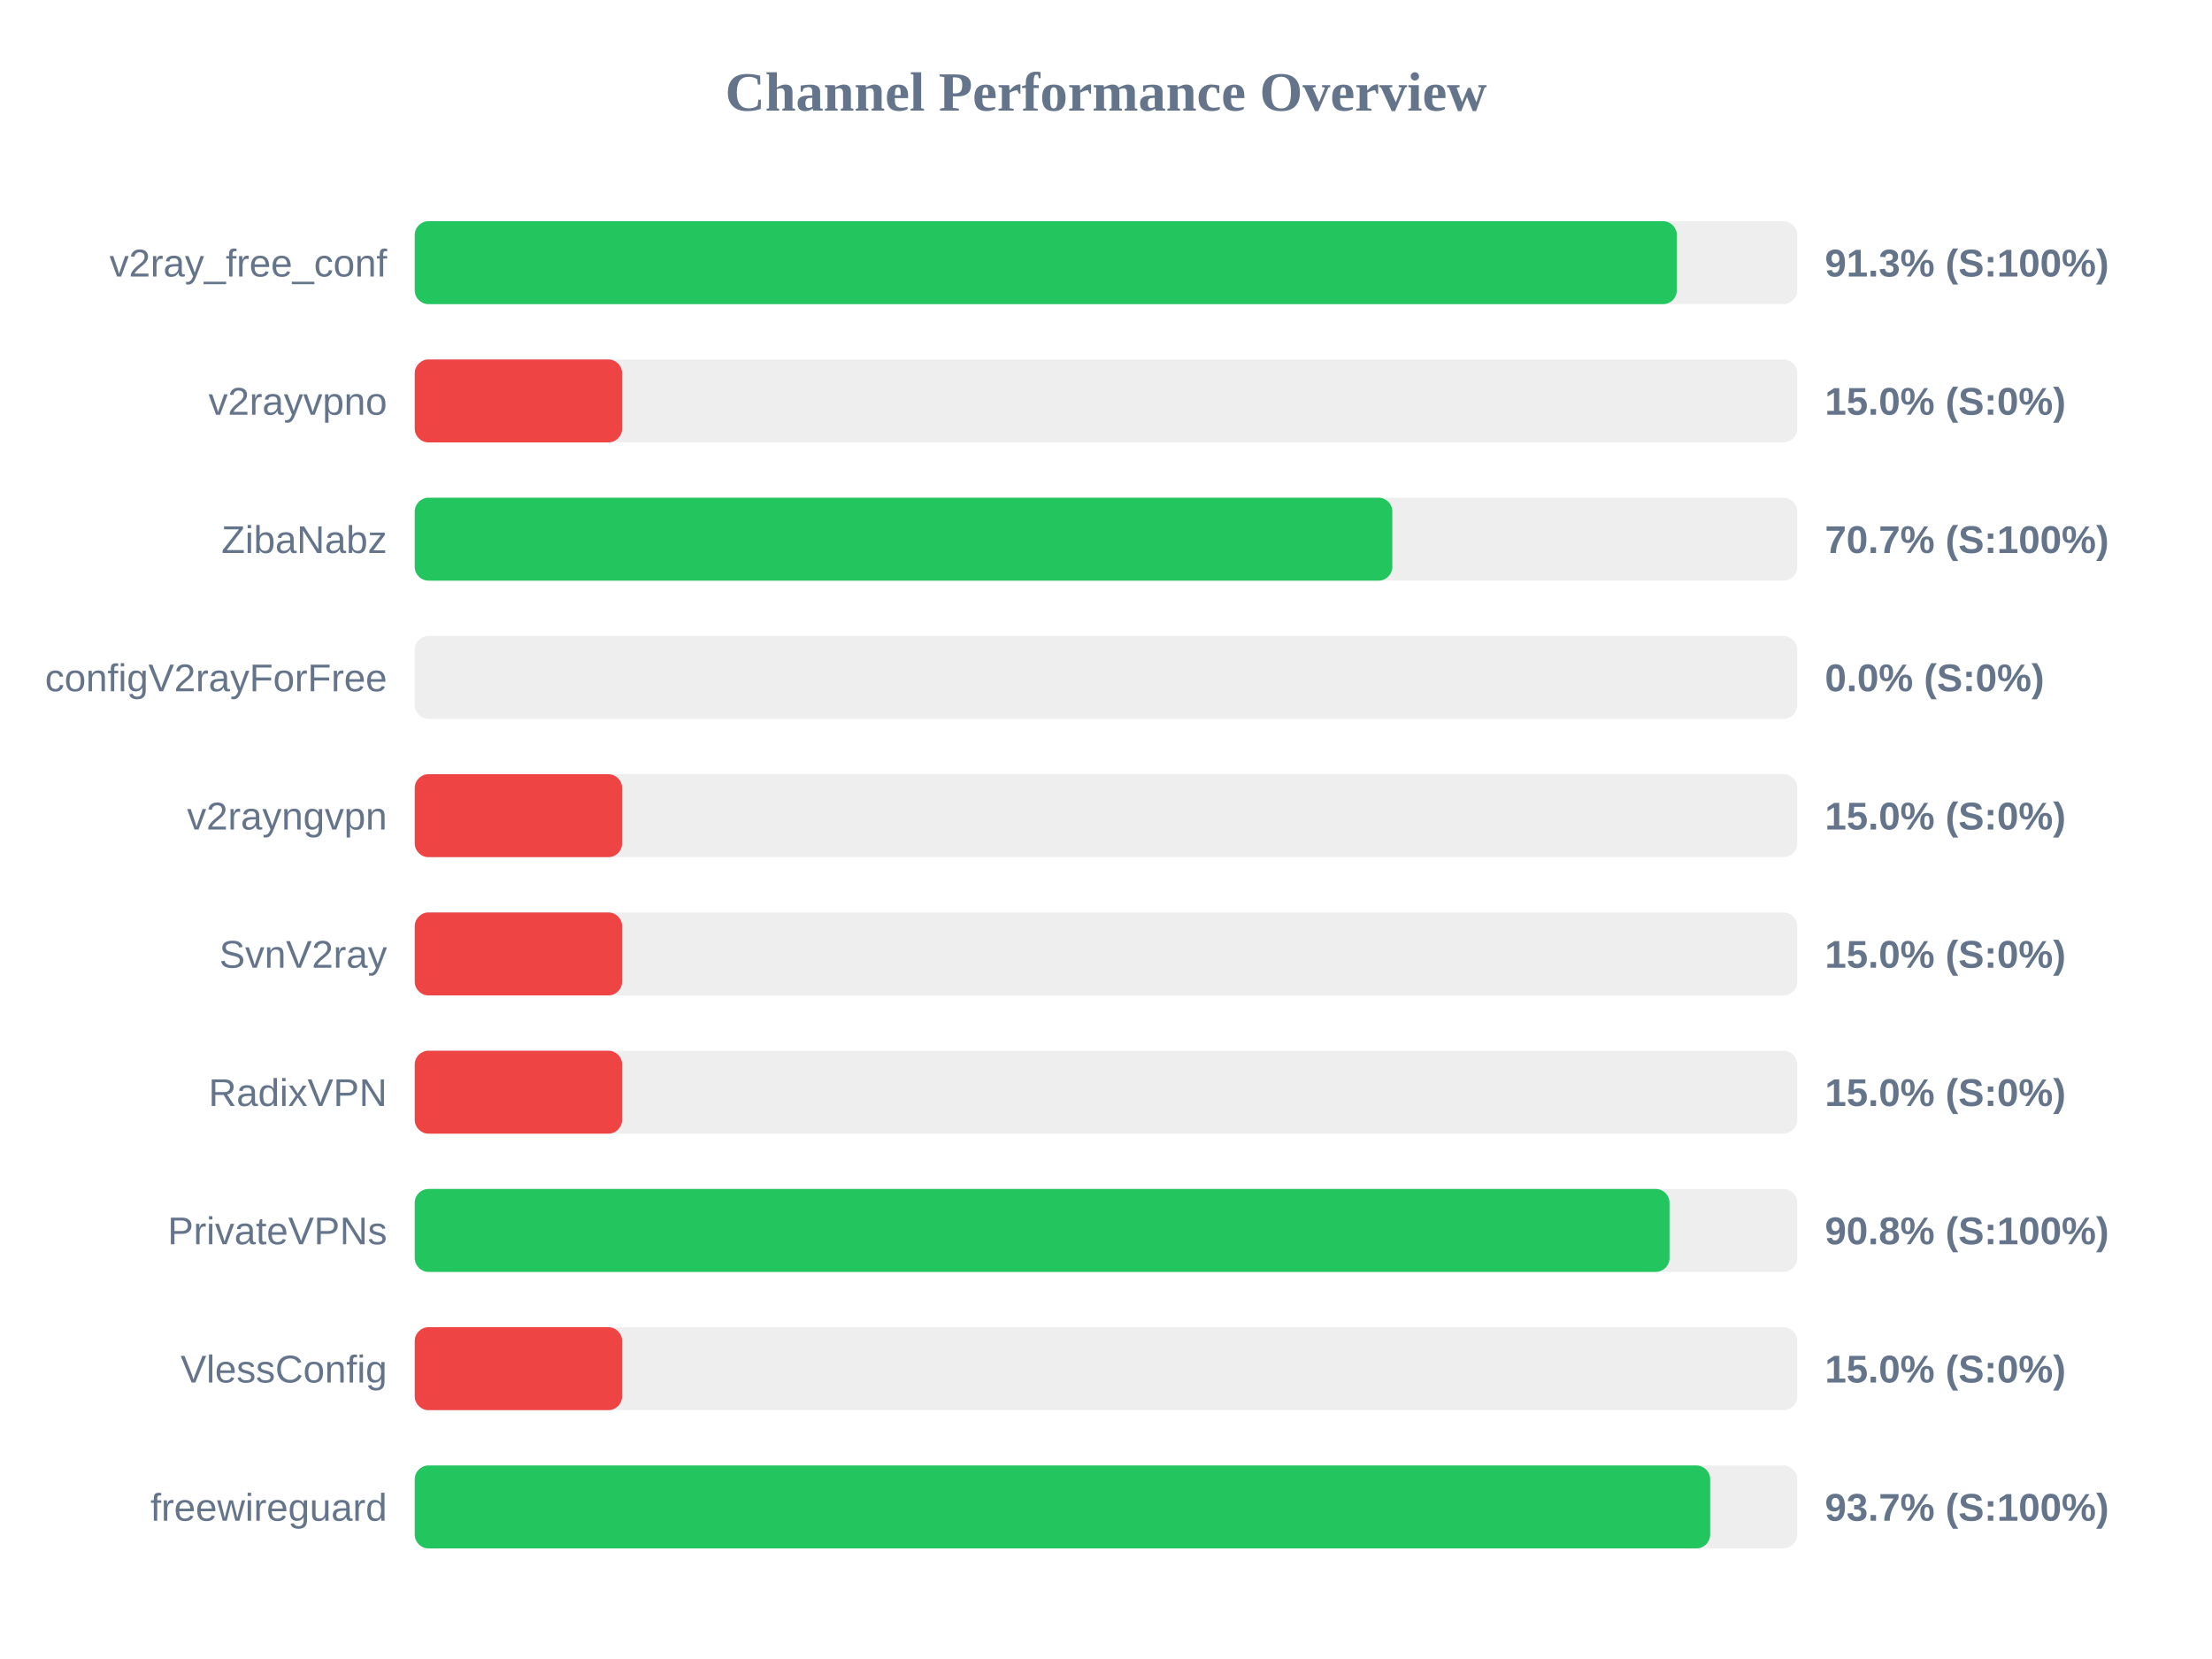
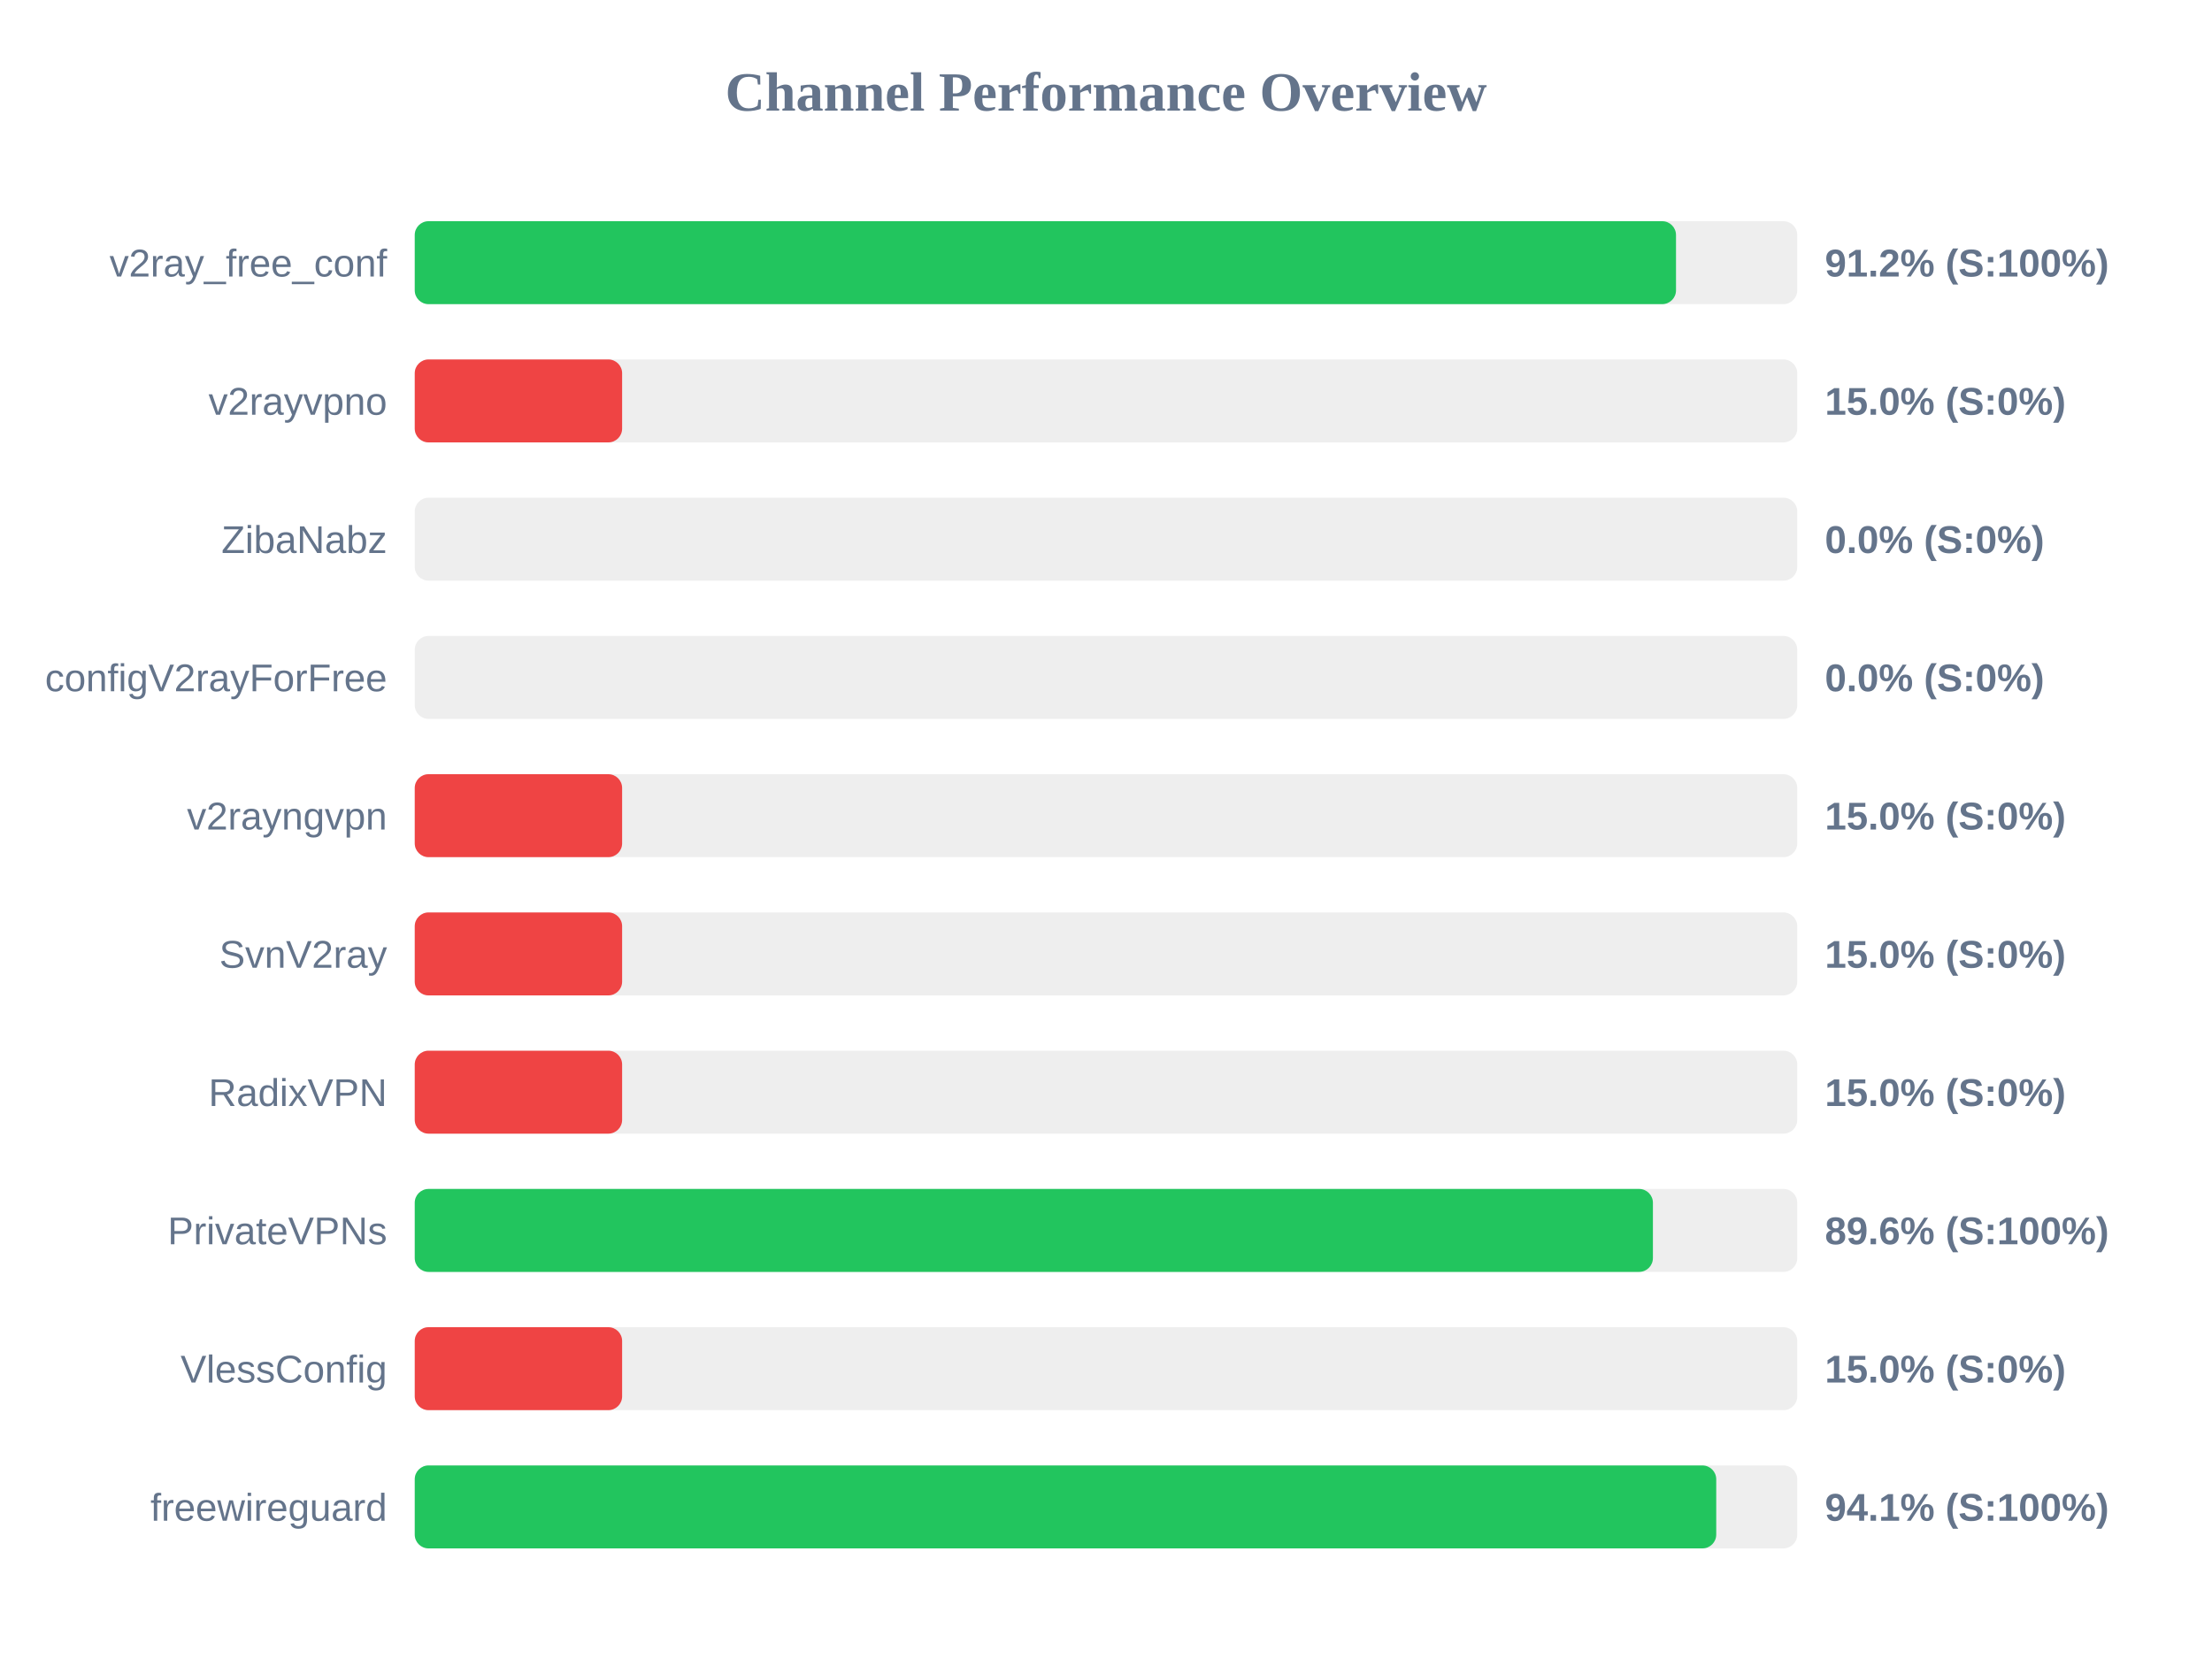
<svg xmlns="http://www.w3.org/2000/svg" width="800" height="600" version="1.1">
  <style>
        .row { font: 14px Arial; fill: #64748b; }
        .score { font: bold 14px Arial; fill: #64748b; }
    </style>
  <text x="400" y="40" text-anchor="middle" font-size="20px" font-weight="bold" fill="#64748b">Channel Performance Overview</text>
  <rect x="150" y="80" width="500" height="30" fill="#eee" rx="5" />
-   <rect x="150" y="80" width="456.45" height="30" fill="#22c55e" rx="5" />
+   <rect x="150" y="80" width="456.15" height="30" fill="#22c55e" rx="5" />
  <text x="140" y="100" text-anchor="end" class="row">v2ray_free_conf</text>
-   <text x="660" y="100" text-anchor="start" class="score">91.3% (S:100%)</text>
+   <text x="660" y="100" text-anchor="start" class="score">91.2% (S:100%)</text>
  <rect x="150" y="130" width="500" height="30" fill="#eee" rx="5" />
  <rect x="150" y="130" width="75.0" height="30" fill="#ef4444" rx="5" />
  <text x="140" y="150" text-anchor="end" class="row">v2rayvpno</text>
  <text x="660" y="150" text-anchor="start" class="score">15.0% (S:0%)</text>
  <rect x="150" y="180" width="500" height="30" fill="#eee" rx="5" />
-   <rect x="150" y="180" width="353.55" height="30" fill="#22c55e" rx="5" />
+   <rect x="150" y="180" width="0.0" height="30" fill="#ef4444" rx="5" />
  <text x="140" y="200" text-anchor="end" class="row">ZibaNabz</text>
-   <text x="660" y="200" text-anchor="start" class="score">70.7% (S:100%)</text>
+   <text x="660" y="200" text-anchor="start" class="score">0.0% (S:0%)</text>
  <rect x="150" y="230" width="500" height="30" fill="#eee" rx="5" />
  <rect x="150" y="230" width="0.0" height="30" fill="#ef4444" rx="5" />
  <text x="140" y="250" text-anchor="end" class="row">configV2rayForFree</text>
  <text x="660" y="250" text-anchor="start" class="score">0.0% (S:0%)</text>
  <rect x="150" y="280" width="500" height="30" fill="#eee" rx="5" />
  <rect x="150" y="280" width="75.0" height="30" fill="#ef4444" rx="5" />
  <text x="140" y="300" text-anchor="end" class="row">v2rayngvpn</text>
  <text x="660" y="300" text-anchor="start" class="score">15.0% (S:0%)</text>
  <rect x="150" y="330" width="500" height="30" fill="#eee" rx="5" />
  <rect x="150" y="330" width="75.0" height="30" fill="#ef4444" rx="5" />
  <text x="140" y="350" text-anchor="end" class="row">SvnV2ray</text>
  <text x="660" y="350" text-anchor="start" class="score">15.0% (S:0%)</text>
  <rect x="150" y="380" width="500" height="30" fill="#eee" rx="5" />
  <rect x="150" y="380" width="75.0" height="30" fill="#ef4444" rx="5" />
  <text x="140" y="400" text-anchor="end" class="row">RadixVPN</text>
  <text x="660" y="400" text-anchor="start" class="score">15.0% (S:0%)</text>
  <rect x="150" y="430" width="500" height="30" fill="#eee" rx="5" />
-   <rect x="150" y="430" width="453.8" height="30" fill="#22c55e" rx="5" />
+   <rect x="150" y="430" width="447.8" height="30" fill="#22c55e" rx="5" />
  <text x="140" y="450" text-anchor="end" class="row">PrivateVPNs</text>
-   <text x="660" y="450" text-anchor="start" class="score">90.8% (S:100%)</text>
+   <text x="660" y="450" text-anchor="start" class="score">89.6% (S:100%)</text>
  <rect x="150" y="480" width="500" height="30" fill="#eee" rx="5" />
  <rect x="150" y="480" width="75.0" height="30" fill="#ef4444" rx="5" />
  <text x="140" y="500" text-anchor="end" class="row">VlessConfig</text>
  <text x="660" y="500" text-anchor="start" class="score">15.0% (S:0%)</text>
  <rect x="150" y="530" width="500" height="30" fill="#eee" rx="5" />
-   <rect x="150" y="530" width="468.5" height="30" fill="#22c55e" rx="5" />
+   <rect x="150" y="530" width="470.7" height="30" fill="#22c55e" rx="5" />
  <text x="140" y="550" text-anchor="end" class="row">freewireguard</text>
-   <text x="660" y="550" text-anchor="start" class="score">93.7% (S:100%)</text>
+   <text x="660" y="550" text-anchor="start" class="score">94.1% (S:100%)</text>
</svg>
